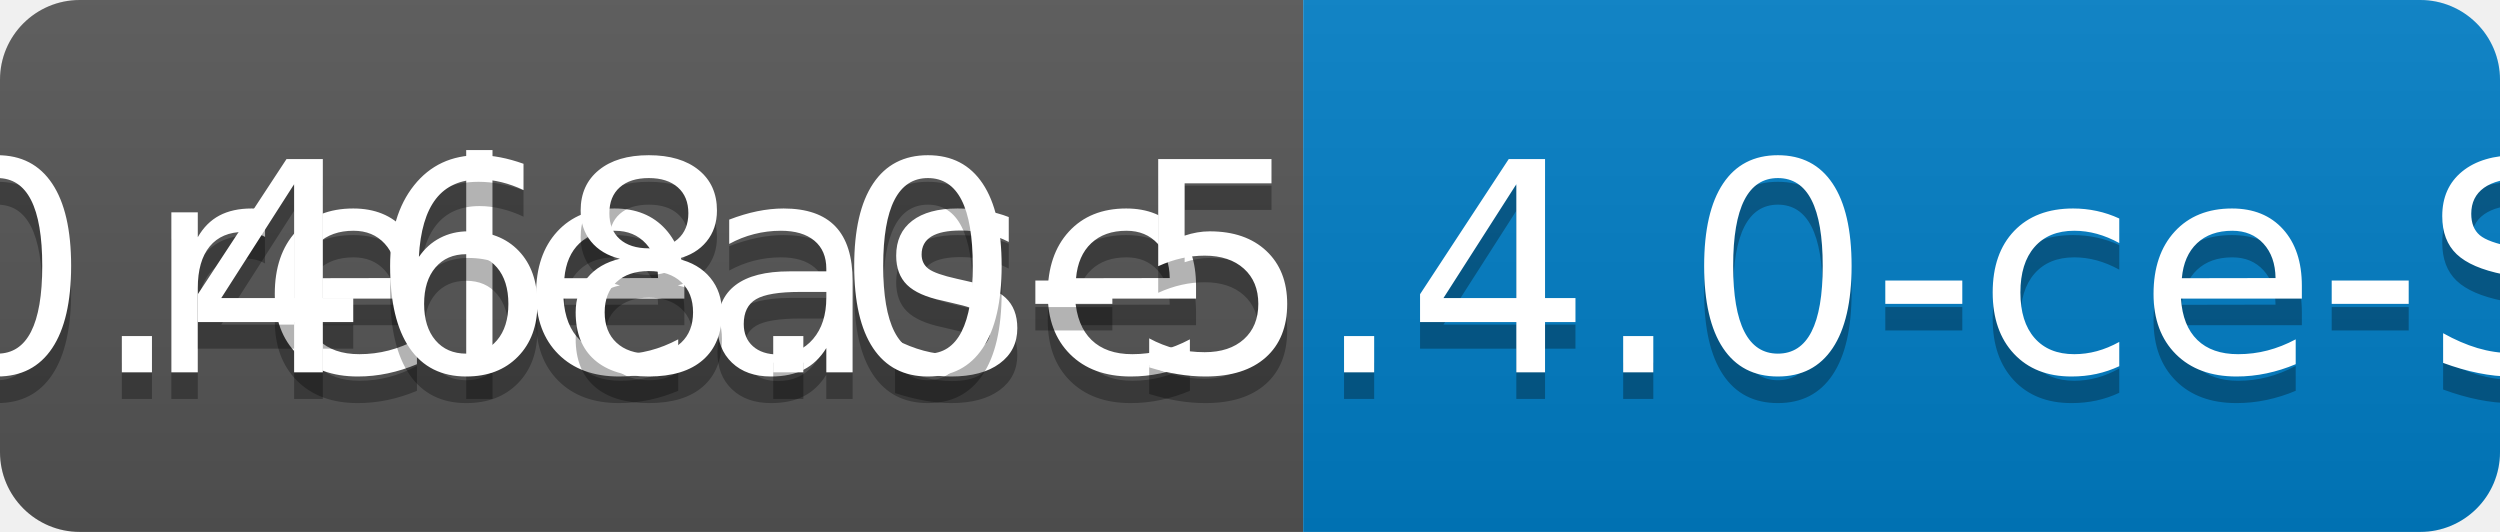
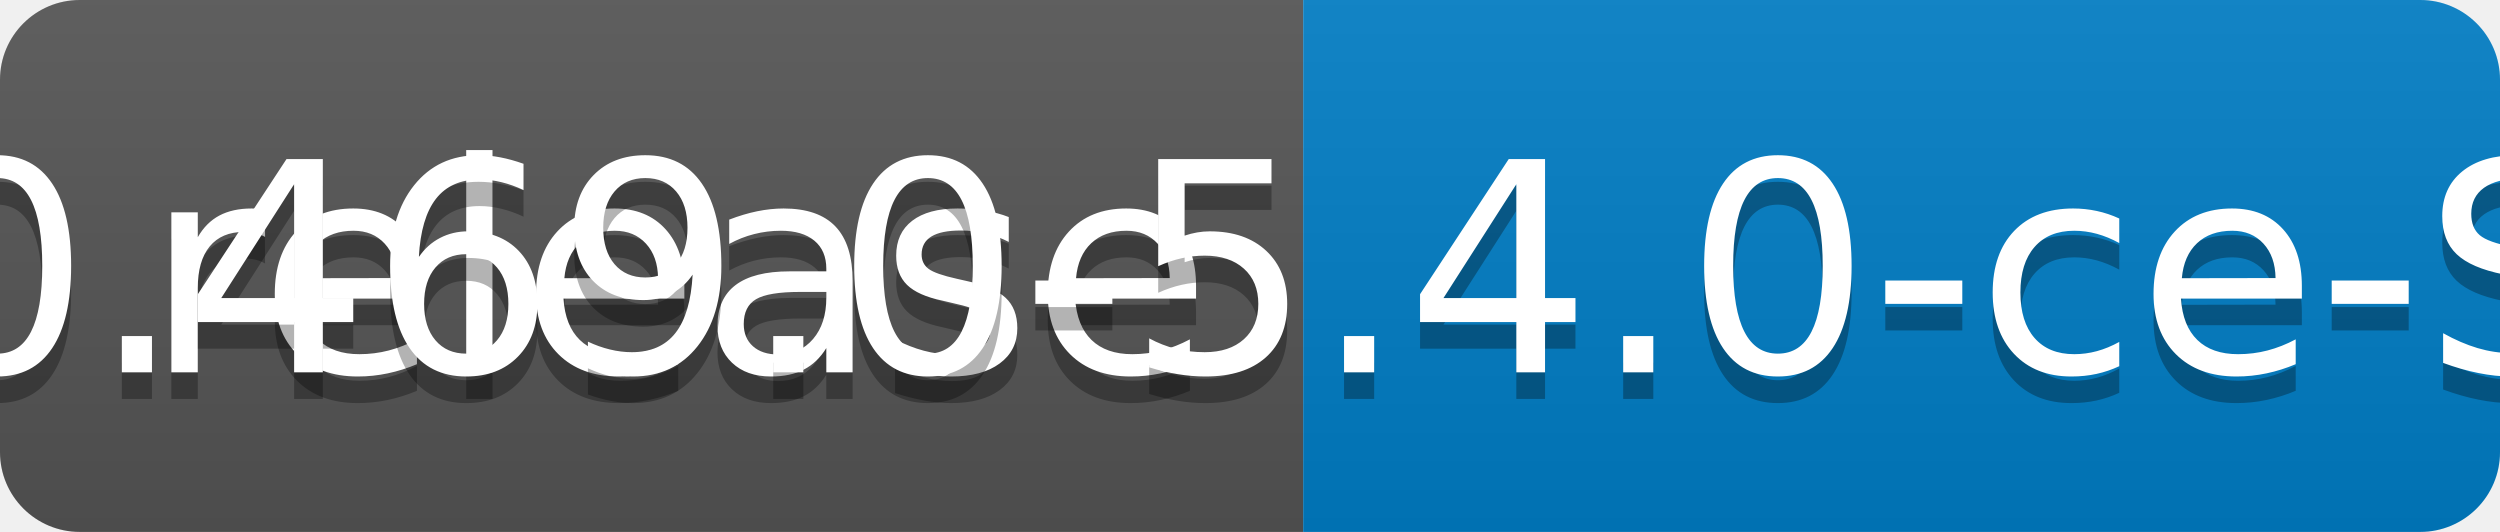
<svg xmlns="http://www.w3.org/2000/svg" width="94" height="20">
  <linearGradient id="b" x2="0" y2="100%">
    <stop offset="0" stop-color="#bbb" stop-opacity=".1" />
    <stop offset="1" stop-opacity=".1" />
  </linearGradient>
  <clipPath id="a">
    <rect width="94" height="20" rx="3" fill="#fff" />
  </clipPath>
  <g clip-path="url(#a)">
    <path fill="#555" d="M0 0h49v20H0z" />
    <path fill="#007ec6" d="M49 0h45v20H49z" />
    <path fill="url(#b)" d="M0 0h94v20H0z" />
  </g>
  <g fill="#fff" text-anchor="middle" font-family="DejaVu Sans,Verdana,Geneva,sans-serif" font-size="110">
    <text x="255" y="150" fill="#010101" fill-opacity=".3" transform="scale(.1)" textLength="390">release</text>
    <text x="255" y="140" transform="scale(.1)" textLength="390">release</text>
-     <text x="705" y="150" fill="#010101" fill-opacity=".3" transform="scale(.1)" textLength="350">v0.468.0-5.4.0-ce-SNAPSHOT</text>
-     <text x="705" y="140" transform="scale(.1)" textLength="350">v0.468.0-5.4.0-ce-SNAPSHOT</text>
+     <text x="705" y="150" fill="#010101" fill-opacity=".3" transform="scale(.1)" textLength="350">v0.469.0-5.4.0-ce-SNAPSHOT</text>
+     <text x="705" y="140" transform="scale(.1)" textLength="350">v0.469.0-5.4.0-ce-SNAPSHOT</text>
  </g>
</svg>
